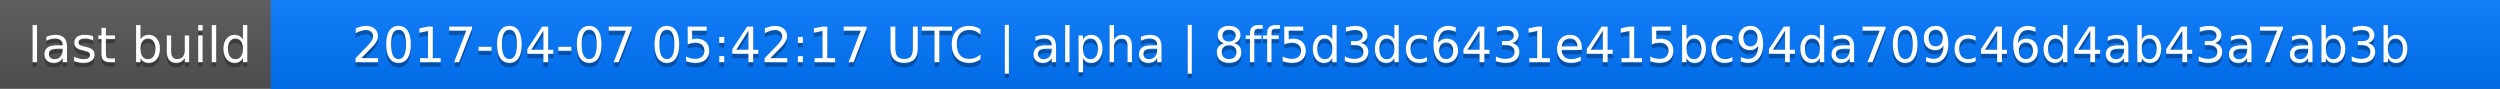
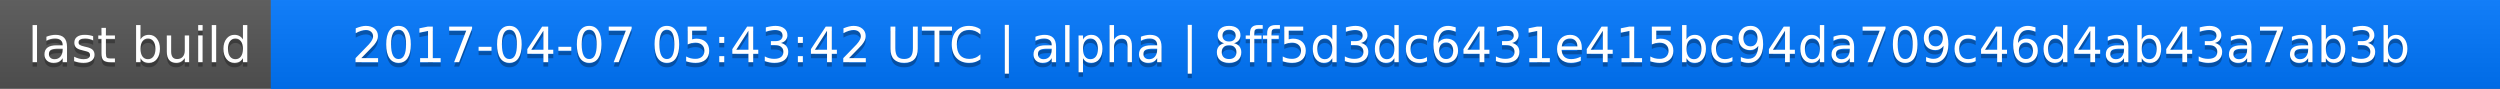
<svg xmlns="http://www.w3.org/2000/svg" width="563" height="20">
  <linearGradient id="a" x2="0" y2="100%">
    <stop offset="0" stop-color="#bbb" stop-opacity=".1" />
    <stop offset="1" stop-opacity=".1" />
  </linearGradient>
  <rect rx="0" width="563" height="20" fill="#555" />
  <rect rx="0" x="61" width="502" height="20" fill="#07f" />
  <path fill="#07f" d="M61 0h4v20h-4z" />
  <rect rx="0" width="563" height="20" fill="url(#a)" />
  <g fill="#fff" text-anchor="middle" font-family="DejaVu Sans,Verdana,Geneva,sans-serif" font-size="11">
    <text x="31.5" y="15" fill="#010101" fill-opacity=".3">last build</text>
    <text x="31.5" y="14">last build</text>
-     <text x="311" y="15" fill="#010101" fill-opacity=".3">2017-04-07 05:42:17 UTC | alpha | 8ff5d3dc6431e415bc94da709c46d4ab43a7ab3b</text>
-     <text x="311" y="14">2017-04-07 05:42:17 UTC | alpha | 8ff5d3dc6431e415bc94da709c46d4ab43a7ab3b</text>
+     <text x="311" y="15" fill="#010101" fill-opacity=".3">2017-04-07 05:43:42 UTC | alpha | 8ff5d3dc6431e415bc94da709c46d4ab43a7ab3b</text>
+     <text x="311" y="14">2017-04-07 05:43:42 UTC | alpha | 8ff5d3dc6431e415bc94da709c46d4ab43a7ab3b</text>
  </g>
</svg>
